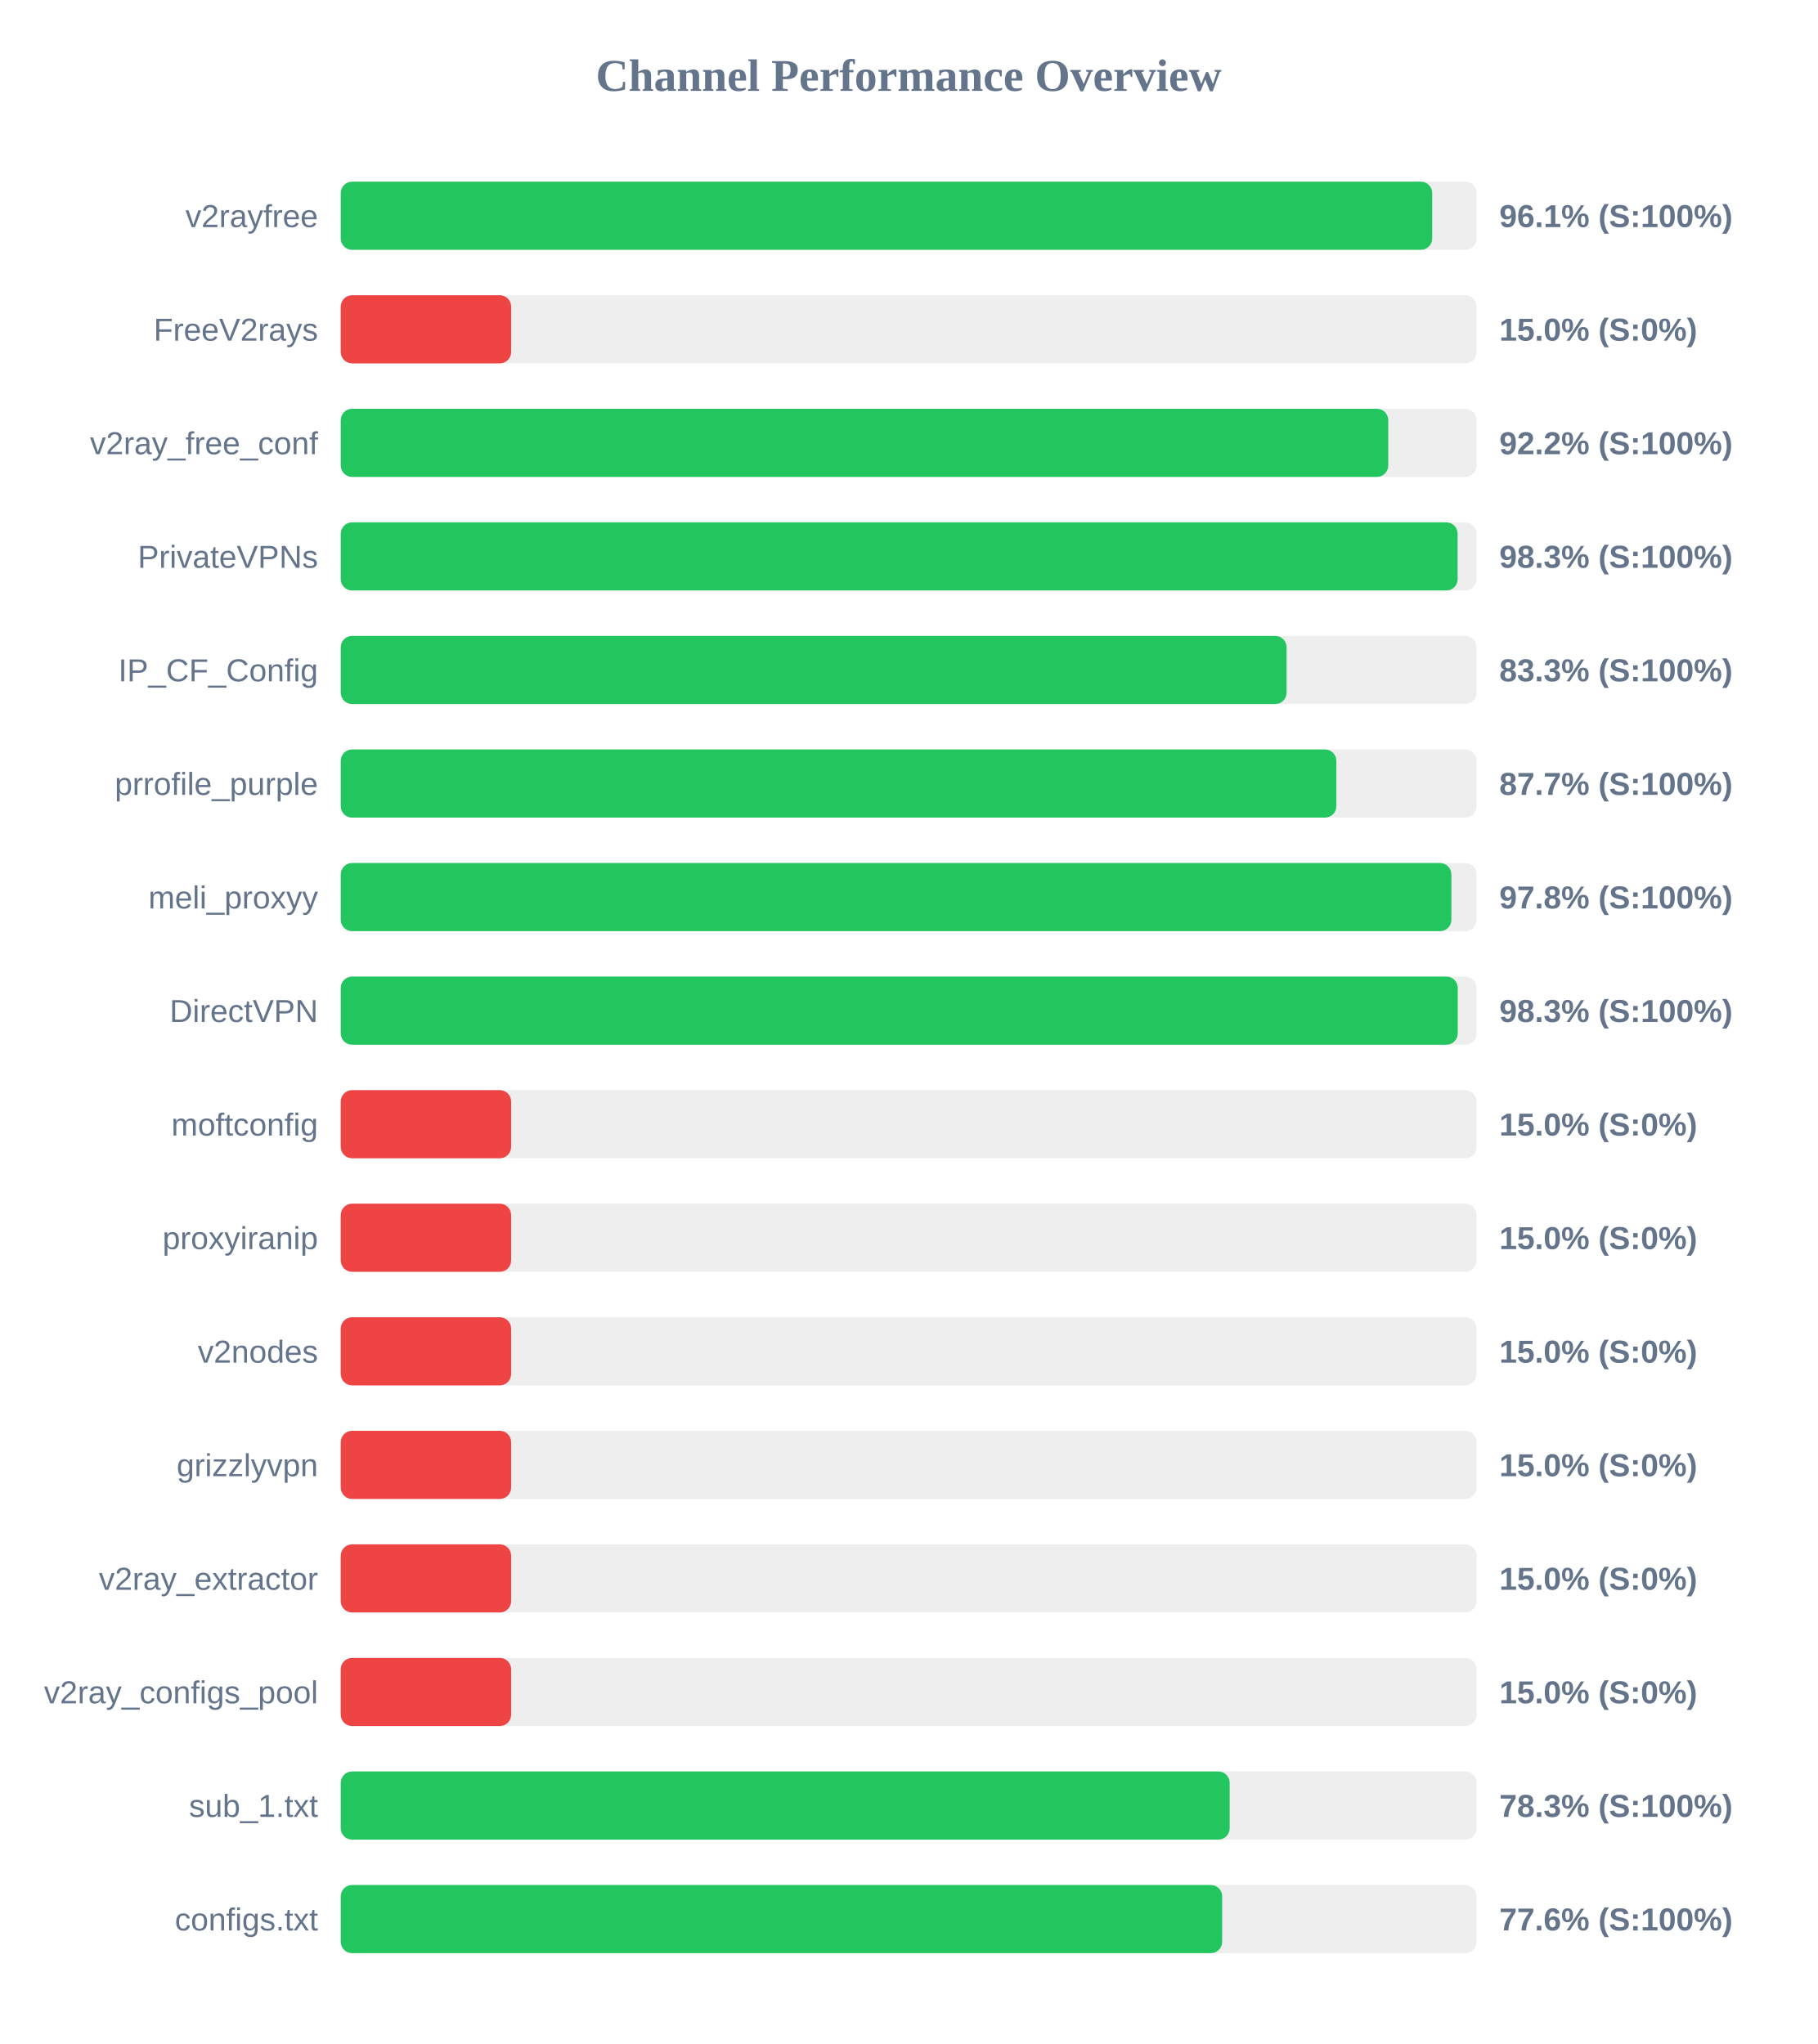
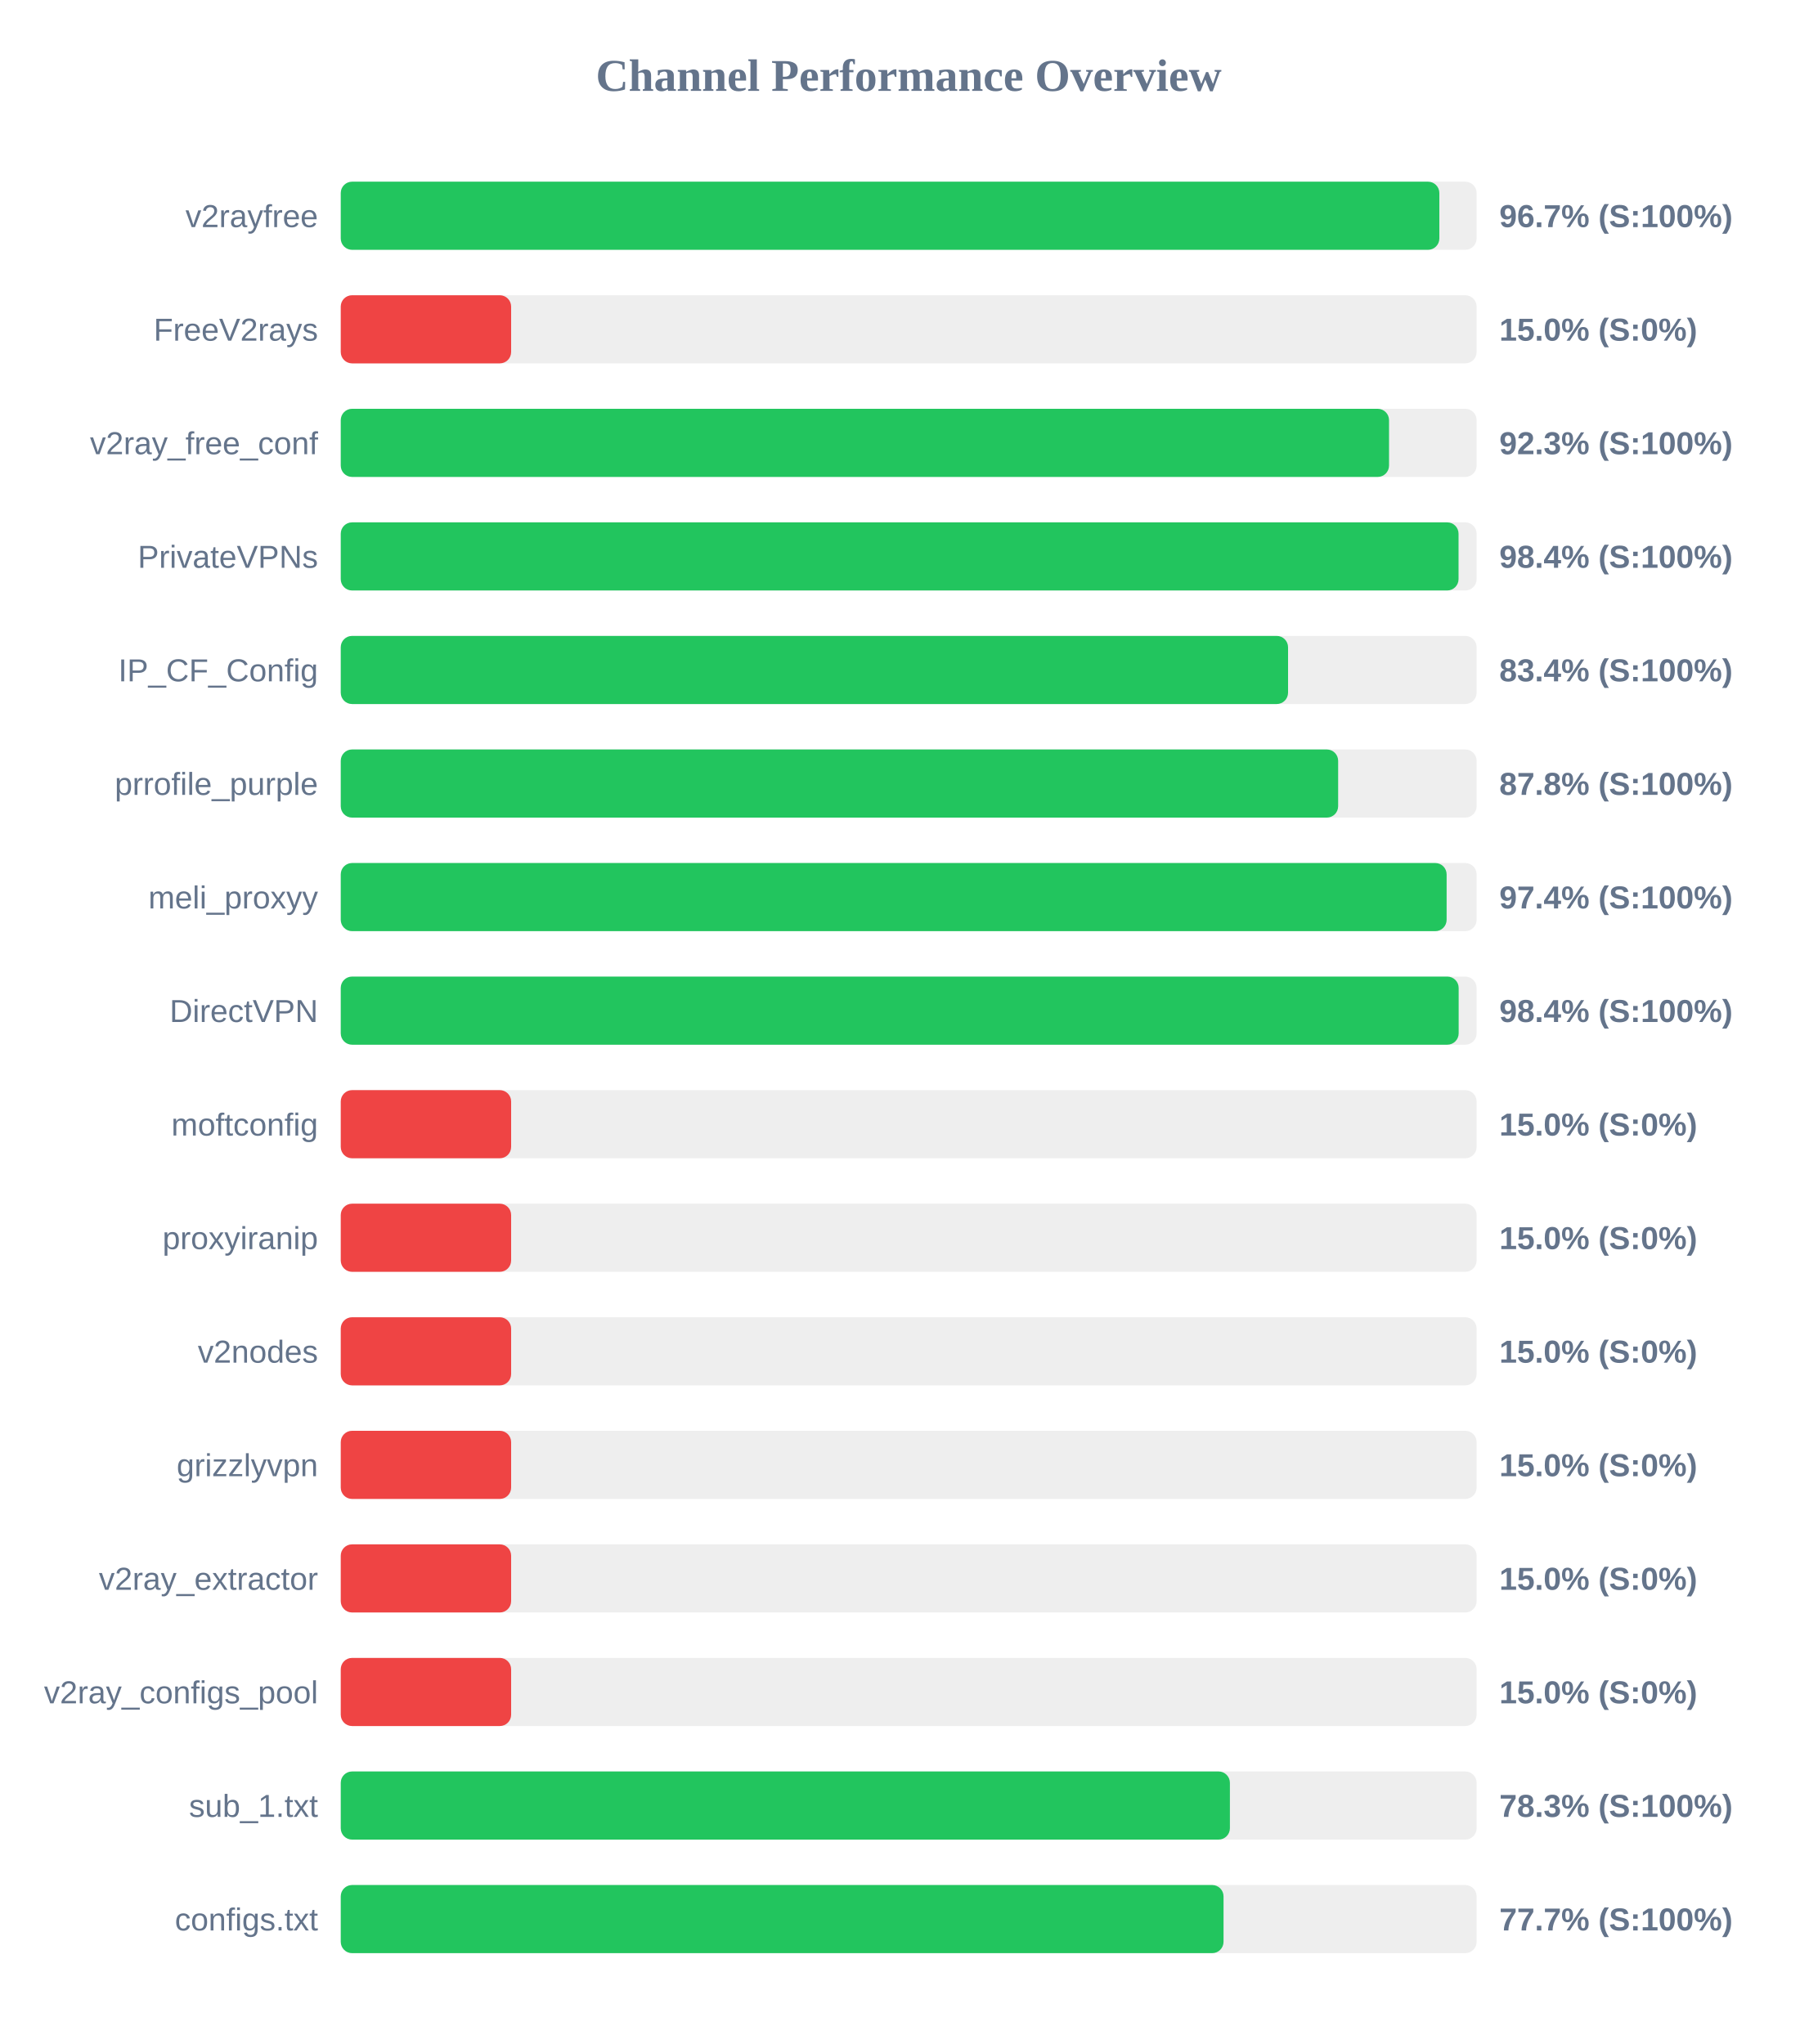
<svg xmlns="http://www.w3.org/2000/svg" width="800" height="900" version="1.1">
  <style>
        .row { font: 14px Arial; fill: #64748b; }
        .score { font: bold 14px Arial; fill: #64748b; }
    </style>
  <text x="400" y="40" text-anchor="middle" font-size="20px" font-weight="bold" fill="#64748b">Channel Performance Overview</text>
  <rect x="150" y="80" width="500" height="30" fill="#eee" rx="5" />
-   <rect x="150" y="80" width="480.45" height="30" fill="#22c55e" rx="5" />
+   <rect x="150" y="80" width="483.6" height="30" fill="#22c55e" rx="5" />
  <text x="140" y="100" text-anchor="end" class="row">v2rayfree</text>
-   <text x="660" y="100" text-anchor="start" class="score">96.1% (S:100%)</text>
+   <text x="660" y="100" text-anchor="start" class="score">96.7% (S:100%)</text>
  <rect x="150" y="130" width="500" height="30" fill="#eee" rx="5" />
  <rect x="150" y="130" width="75.0" height="30" fill="#ef4444" rx="5" />
  <text x="140" y="150" text-anchor="end" class="row">FreeV2rays</text>
  <text x="660" y="150" text-anchor="start" class="score">15.0% (S:0%)</text>
  <rect x="150" y="180" width="500" height="30" fill="#eee" rx="5" />
-   <rect x="150" y="180" width="461.1" height="30" fill="#22c55e" rx="5" />
+   <rect x="150" y="180" width="461.45" height="30" fill="#22c55e" rx="5" />
  <text x="140" y="200" text-anchor="end" class="row">v2ray_free_conf</text>
-   <text x="660" y="200" text-anchor="start" class="score">92.2% (S:100%)</text>
+   <text x="660" y="200" text-anchor="start" class="score">92.3% (S:100%)</text>
  <rect x="150" y="230" width="500" height="30" fill="#eee" rx="5" />
-   <rect x="150" y="230" width="491.65" height="30" fill="#22c55e" rx="5" />
+   <rect x="150" y="230" width="492.05" height="30" fill="#22c55e" rx="5" />
  <text x="140" y="250" text-anchor="end" class="row">PrivateVPNs</text>
-   <text x="660" y="250" text-anchor="start" class="score">98.3% (S:100%)</text>
+   <text x="660" y="250" text-anchor="start" class="score">98.4% (S:100%)</text>
  <rect x="150" y="280" width="500" height="30" fill="#eee" rx="5" />
-   <rect x="150" y="280" width="416.35" height="30" fill="#22c55e" rx="5" />
+   <rect x="150" y="280" width="417.0" height="30" fill="#22c55e" rx="5" />
  <text x="140" y="300" text-anchor="end" class="row">IP_CF_Config</text>
-   <text x="660" y="300" text-anchor="start" class="score">83.3% (S:100%)</text>
+   <text x="660" y="300" text-anchor="start" class="score">83.4% (S:100%)</text>
  <rect x="150" y="330" width="500" height="30" fill="#eee" rx="5" />
-   <rect x="150" y="330" width="438.25" height="30" fill="#22c55e" rx="5" />
+   <rect x="150" y="330" width="439.05" height="30" fill="#22c55e" rx="5" />
  <text x="140" y="350" text-anchor="end" class="row">prrofile_purple</text>
-   <text x="660" y="350" text-anchor="start" class="score">87.7% (S:100%)</text>
+   <text x="660" y="350" text-anchor="start" class="score">87.8% (S:100%)</text>
  <rect x="150" y="380" width="500" height="30" fill="#eee" rx="5" />
-   <rect x="150" y="380" width="488.9" height="30" fill="#22c55e" rx="5" />
+   <rect x="150" y="380" width="486.8" height="30" fill="#22c55e" rx="5" />
  <text x="140" y="400" text-anchor="end" class="row">meli_proxyy</text>
-   <text x="660" y="400" text-anchor="start" class="score">97.8% (S:100%)</text>
+   <text x="660" y="400" text-anchor="start" class="score">97.4% (S:100%)</text>
  <rect x="150" y="430" width="500" height="30" fill="#eee" rx="5" />
-   <rect x="150" y="430" width="491.7" height="30" fill="#22c55e" rx="5" />
+   <rect x="150" y="430" width="492.1" height="30" fill="#22c55e" rx="5" />
  <text x="140" y="450" text-anchor="end" class="row">DirectVPN</text>
-   <text x="660" y="450" text-anchor="start" class="score">98.3% (S:100%)</text>
+   <text x="660" y="450" text-anchor="start" class="score">98.4% (S:100%)</text>
  <rect x="150" y="480" width="500" height="30" fill="#eee" rx="5" />
  <rect x="150" y="480" width="75.0" height="30" fill="#ef4444" rx="5" />
  <text x="140" y="500" text-anchor="end" class="row">moftconfig</text>
  <text x="660" y="500" text-anchor="start" class="score">15.0% (S:0%)</text>
  <rect x="150" y="530" width="500" height="30" fill="#eee" rx="5" />
  <rect x="150" y="530" width="75.0" height="30" fill="#ef4444" rx="5" />
  <text x="140" y="550" text-anchor="end" class="row">proxyiranip</text>
  <text x="660" y="550" text-anchor="start" class="score">15.0% (S:0%)</text>
  <rect x="150" y="580" width="500" height="30" fill="#eee" rx="5" />
  <rect x="150" y="580" width="75.0" height="30" fill="#ef4444" rx="5" />
  <text x="140" y="600" text-anchor="end" class="row">v2nodes</text>
  <text x="660" y="600" text-anchor="start" class="score">15.0% (S:0%)</text>
  <rect x="150" y="630" width="500" height="30" fill="#eee" rx="5" />
  <rect x="150" y="630" width="75.0" height="30" fill="#ef4444" rx="5" />
  <text x="140" y="650" text-anchor="end" class="row">grizzlyvpn</text>
  <text x="660" y="650" text-anchor="start" class="score">15.0% (S:0%)</text>
  <rect x="150" y="680" width="500" height="30" fill="#eee" rx="5" />
  <rect x="150" y="680" width="75.0" height="30" fill="#ef4444" rx="5" />
  <text x="140" y="700" text-anchor="end" class="row">v2ray_extractor</text>
  <text x="660" y="700" text-anchor="start" class="score">15.0% (S:0%)</text>
  <rect x="150" y="730" width="500" height="30" fill="#eee" rx="5" />
  <rect x="150" y="730" width="75.0" height="30" fill="#ef4444" rx="5" />
  <text x="140" y="750" text-anchor="end" class="row">v2ray_configs_pool</text>
  <text x="660" y="750" text-anchor="start" class="score">15.0% (S:0%)</text>
  <rect x="150" y="780" width="500" height="30" fill="#eee" rx="5" />
-   <rect x="150" y="780" width="391.3" height="30" fill="#22c55e" rx="5" />
+   <rect x="150" y="780" width="391.4" height="30" fill="#22c55e" rx="5" />
  <text x="140" y="800" text-anchor="end" class="row">sub_1.txt</text>
  <text x="660" y="800" text-anchor="start" class="score">78.3% (S:100%)</text>
  <rect x="150" y="830" width="500" height="30" fill="#eee" rx="5" />
-   <rect x="150" y="830" width="388.0" height="30" fill="#22c55e" rx="5" />
+   <rect x="150" y="830" width="388.6" height="30" fill="#22c55e" rx="5" />
  <text x="140" y="850" text-anchor="end" class="row">configs.txt</text>
-   <text x="660" y="850" text-anchor="start" class="score">77.6% (S:100%)</text>
+   <text x="660" y="850" text-anchor="start" class="score">77.7% (S:100%)</text>
</svg>
